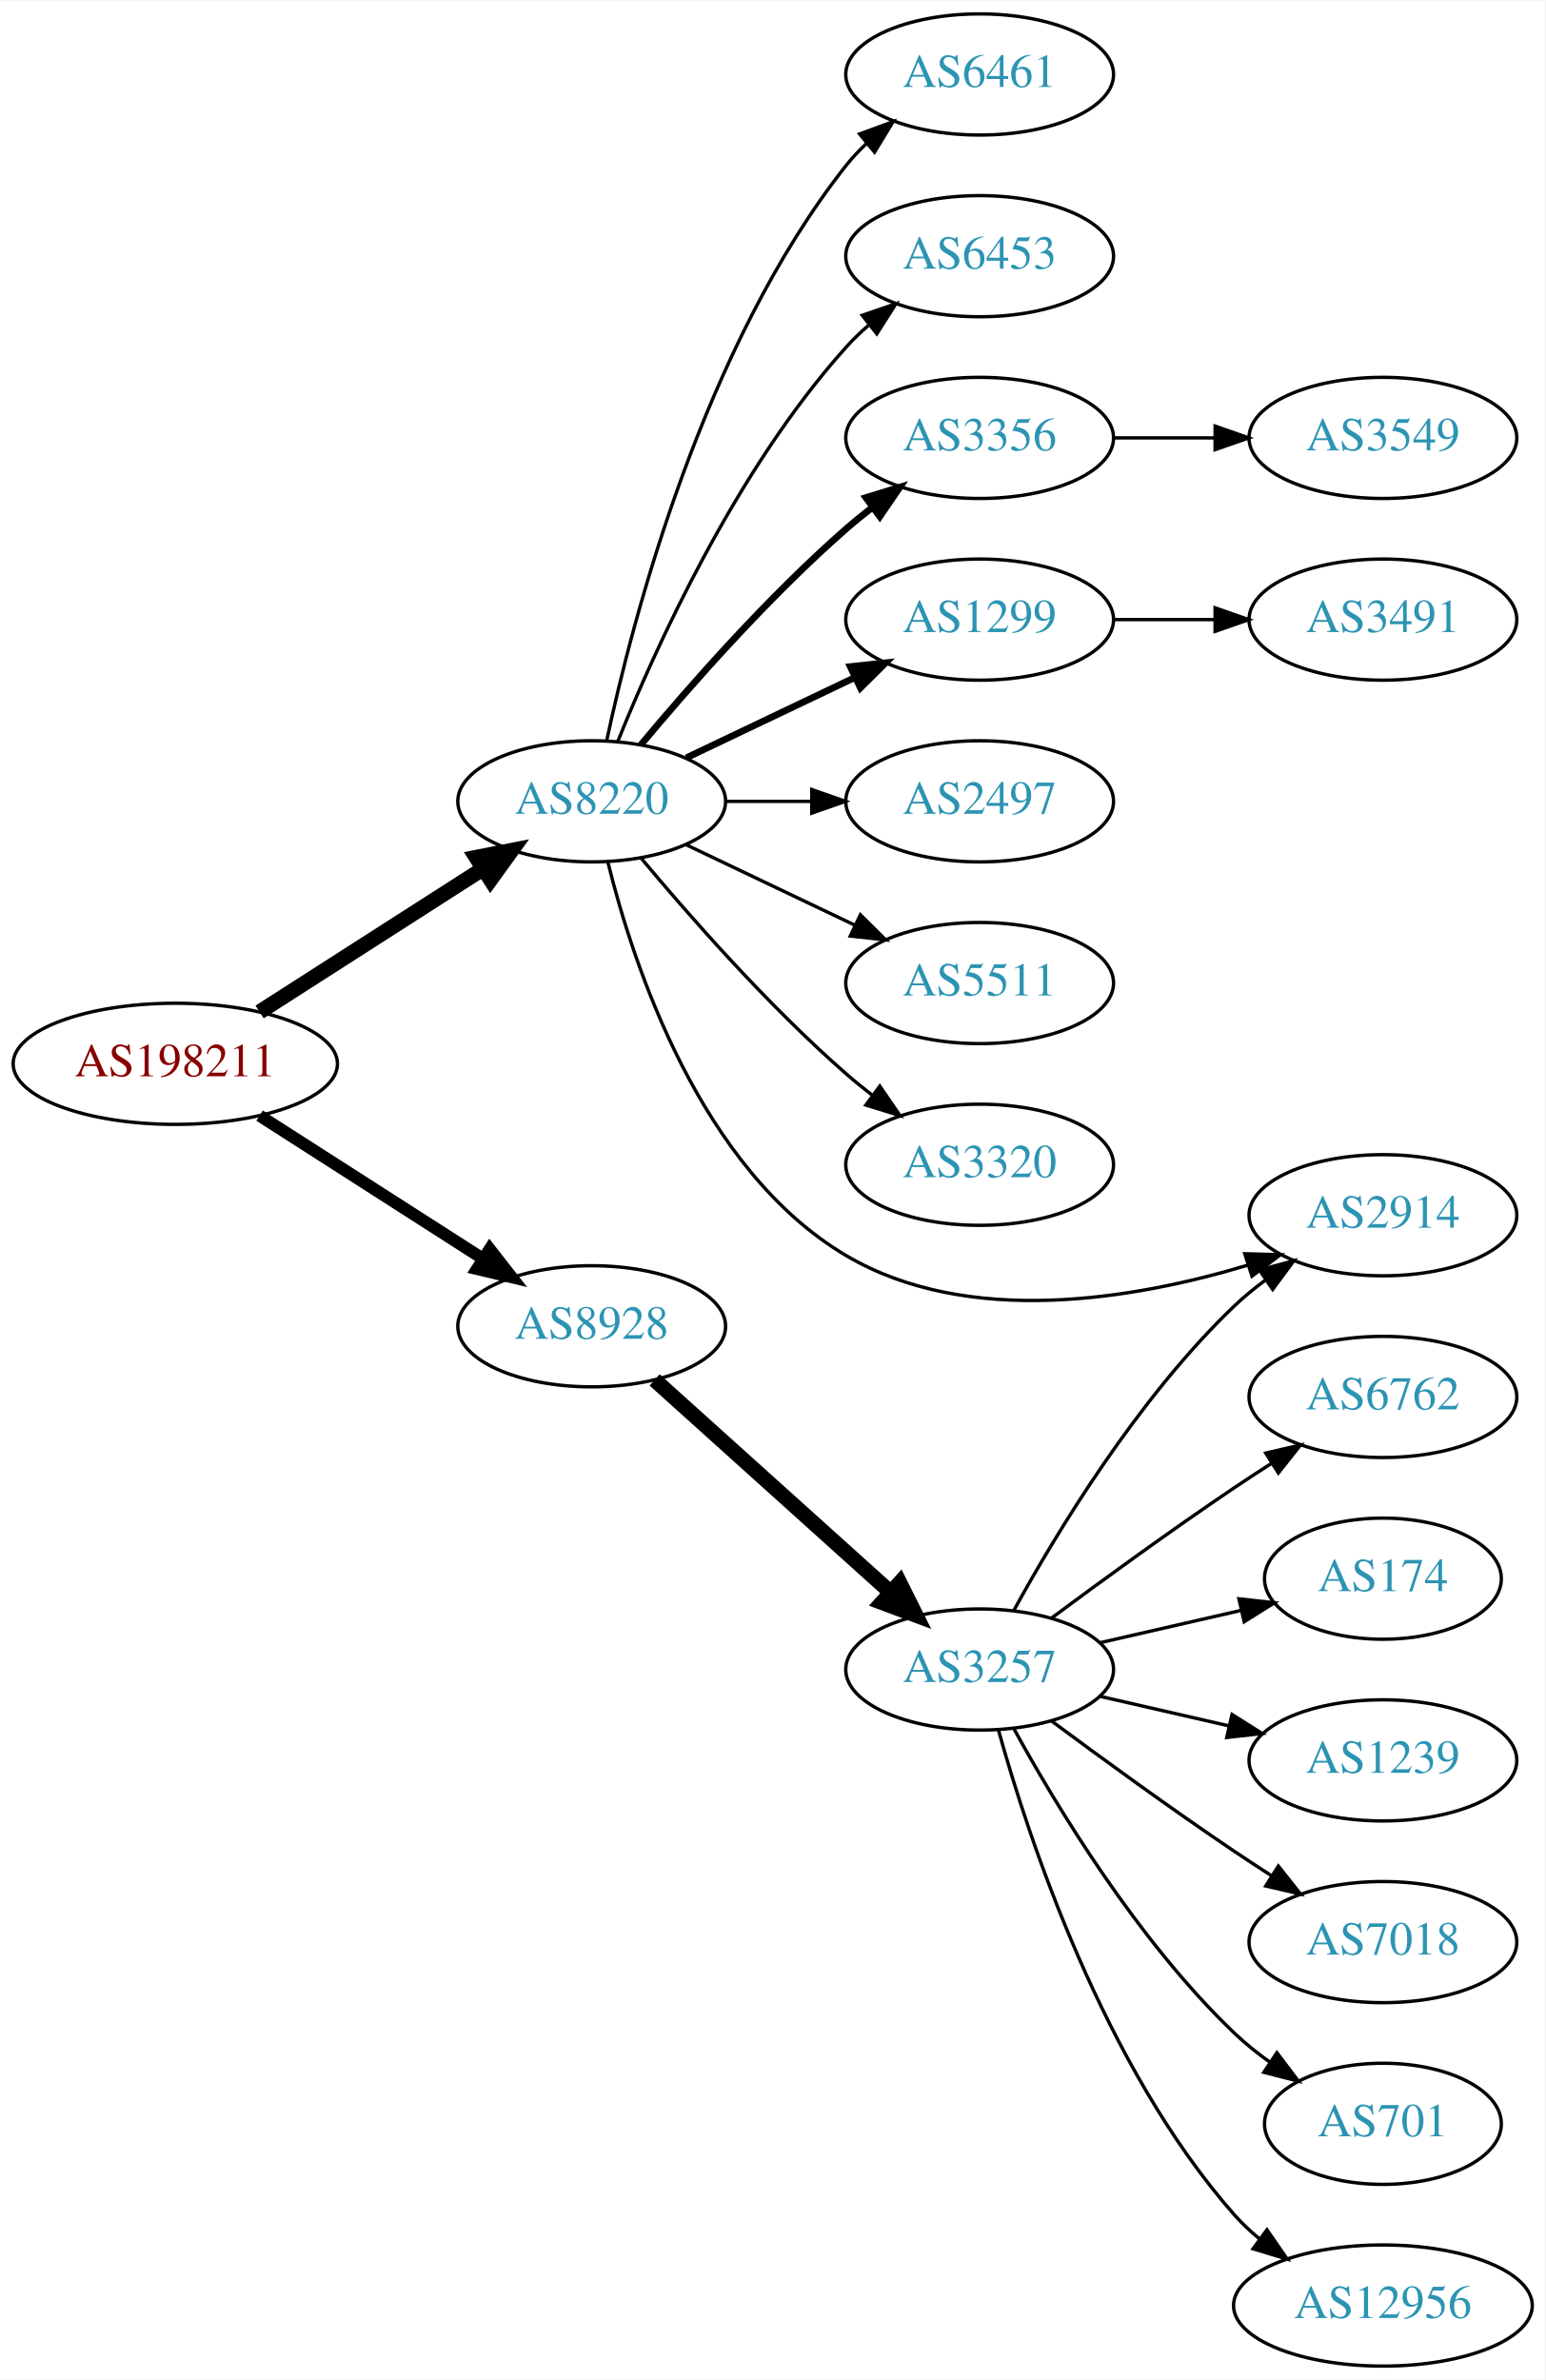
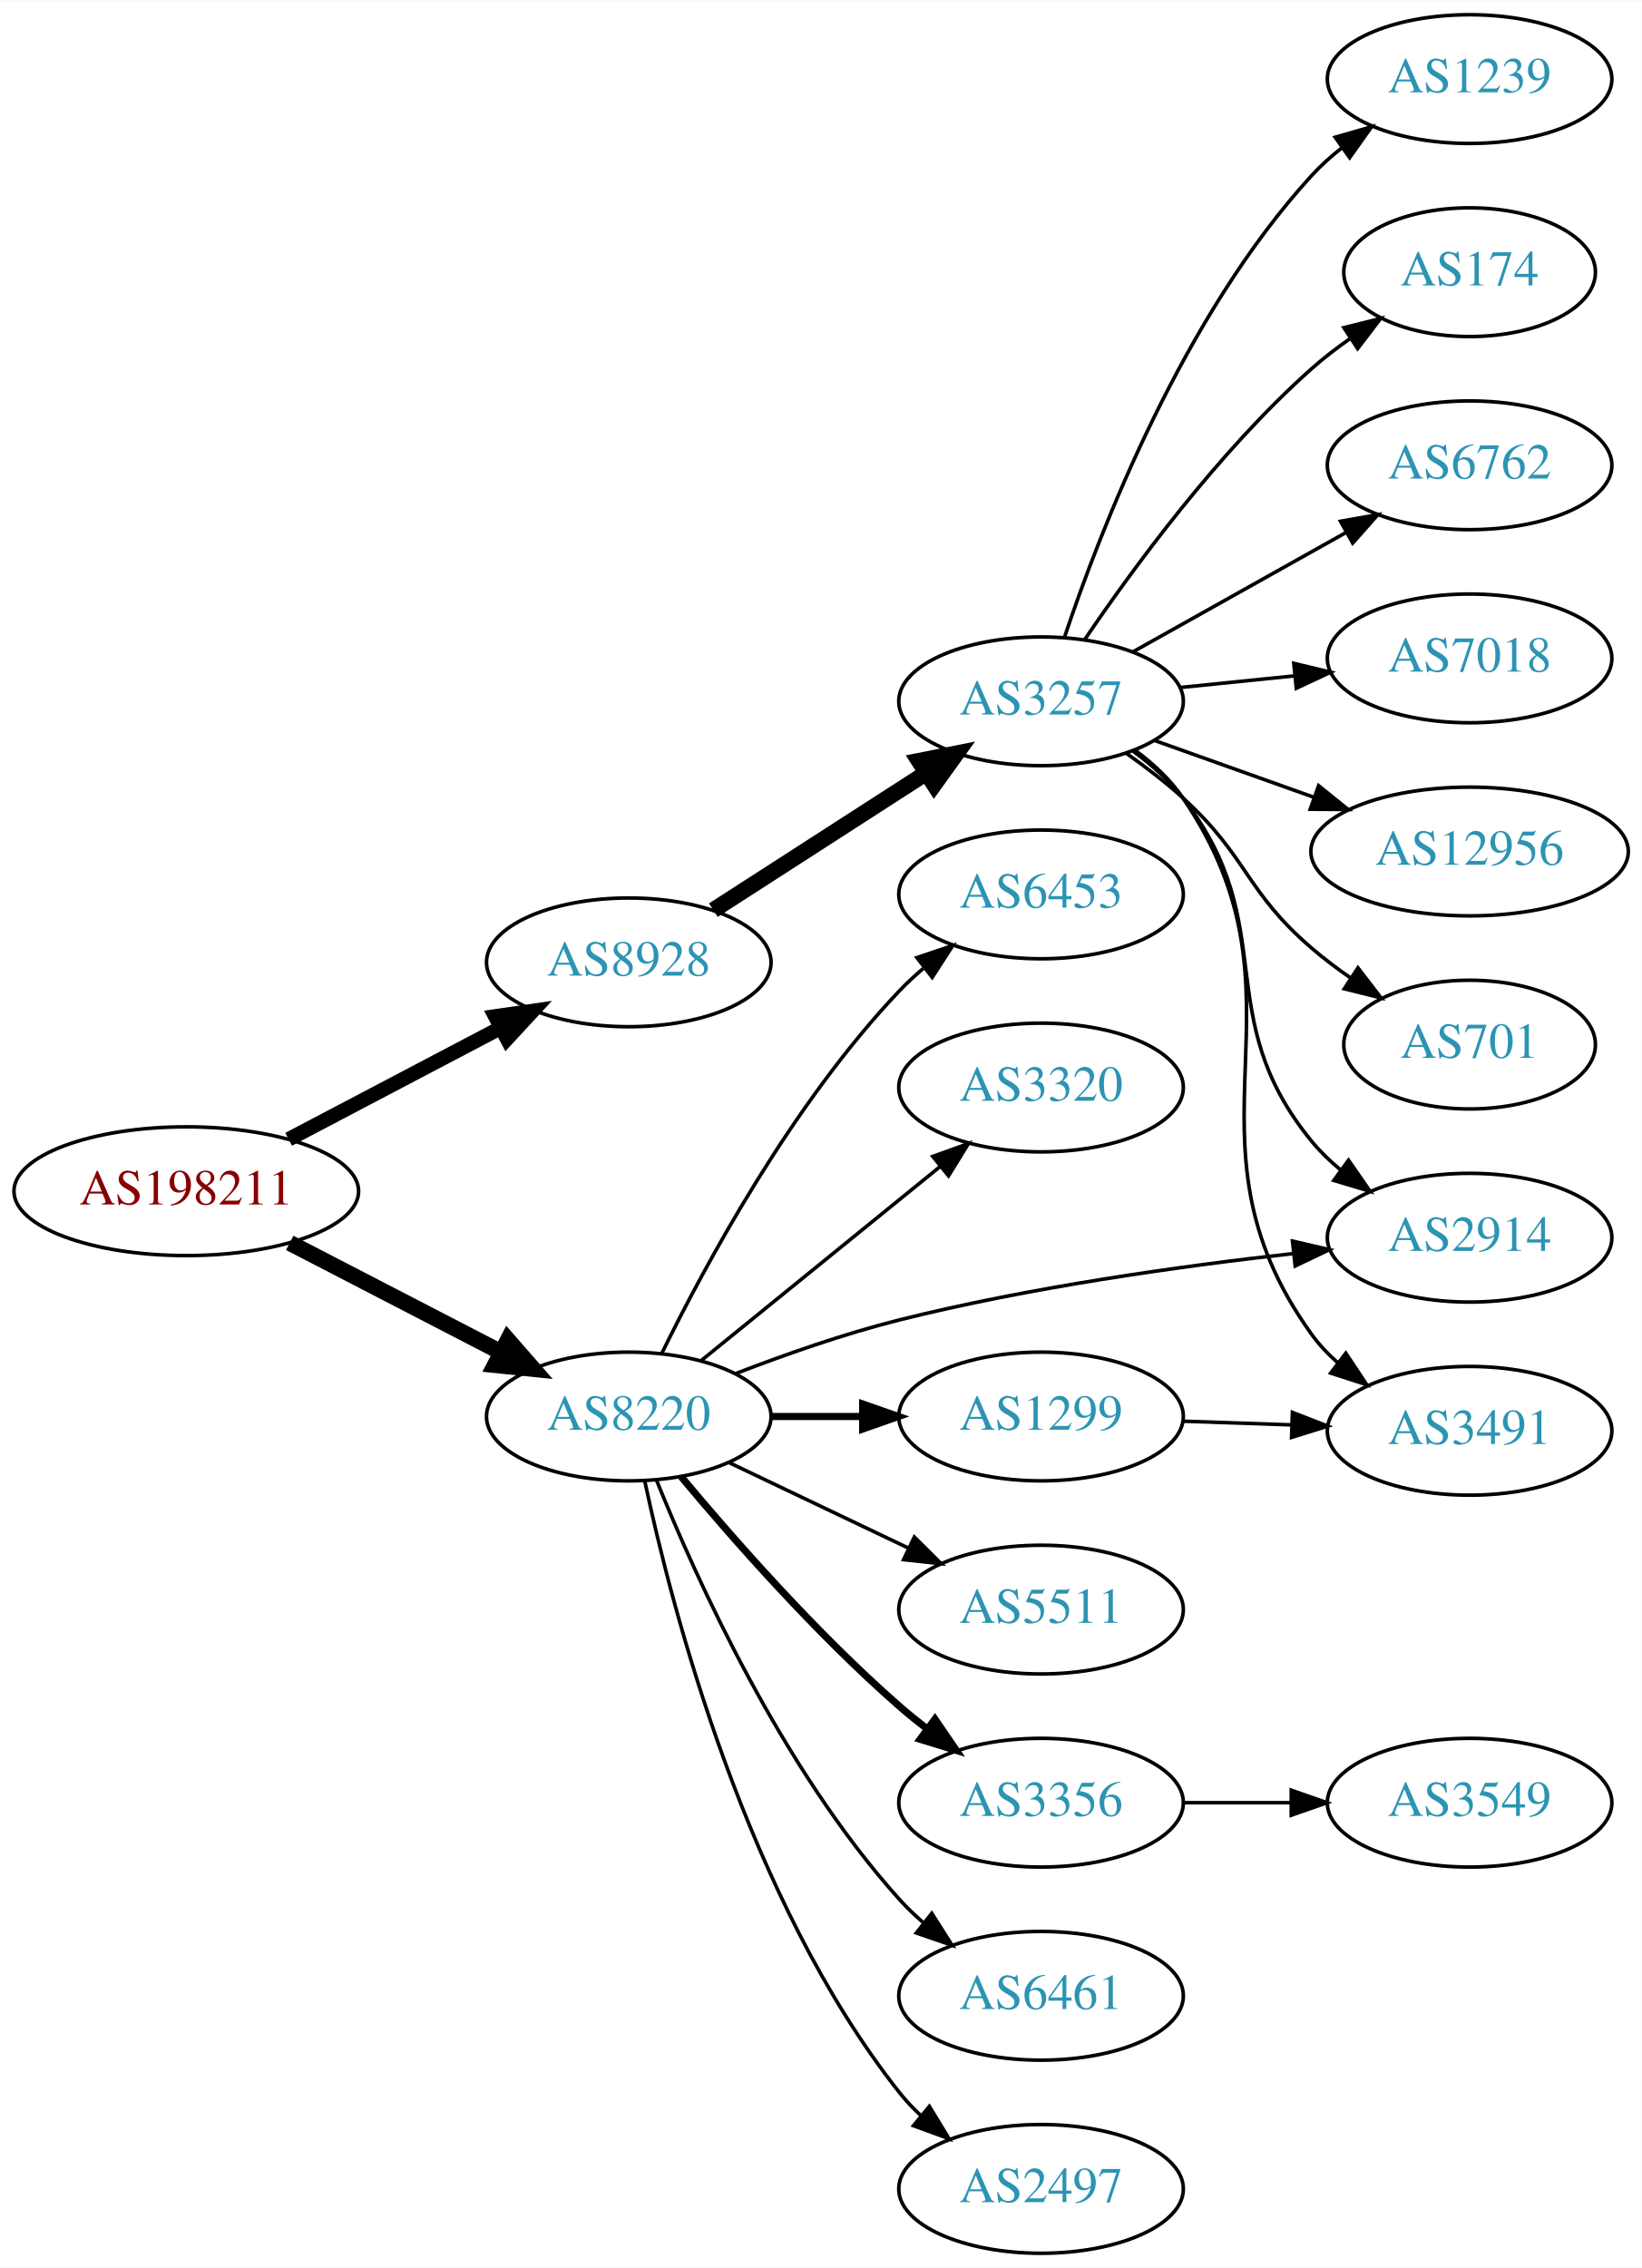
- <svg xmlns="http://www.w3.org/2000/svg" xmlns:xlink="http://www.w3.org/1999/xlink" width="459pt" height="707pt" viewBox="0.00 0.00 459.17 707.00">
-   <g id="graph0" class="graph" transform="scale(1 1) rotate(0) translate(4 703)">
-     <polygon fill="white" stroke="none" points="-4,4 -4,-703 455.17,-703 455.17,4 -4,4" />
+ <svg xmlns="http://www.w3.org/2000/svg" xmlns:xlink="http://www.w3.org/1999/xlink" width="459pt" height="634pt" viewBox="0.00 0.00 459.17 634.00">
+   <g id="graph0" class="graph" transform="scale(1 1) rotate(0) translate(4 630)">
+     <polygon fill="white" stroke="none" points="-4,4 -4,-630 455.17,-630 455.17,4 -4,4" />
    <g id="node1" class="node">
      <g id="a_node1">
        <a xlink:href="/asn/198211" xlink:title="AS198211 ~ Fritz Egger GmbH &amp; Co. OG [AT]">
-           <ellipse fill="#ffffff" stroke="black" cx="48.096" cy="-387" rx="48.192" ry="18" />
-           <text text-anchor="middle" x="48.096" y="-383.3" font-family="Times,serif" font-size="14.00" fill="#880000">AS198211</text>
+           <ellipse fill="#ffffff" stroke="black" cx="48.096" cy="-297" rx="48.192" ry="18" />
+           <text text-anchor="middle" x="48.096" y="-293.3" font-family="Times,serif" font-size="14.00" fill="#880000">AS198211</text>
        </a>
      </g>
    </g>
    <g id="node2" class="node">
      <g id="a_node2">
        <a xlink:href="/asn/8220" xlink:title="AS8220 ~ COLT [GB]">
-           <ellipse fill="#ffffff" stroke="black" cx="171.838" cy="-465" rx="39.794" ry="18" />
-           <text text-anchor="middle" x="171.838" y="-461.3" font-family="Times,serif" font-size="14.00" fill="#2c94b3">AS8220</text>
+           <ellipse fill="#ffffff" stroke="black" cx="171.838" cy="-234" rx="39.794" ry="18" />
+           <text text-anchor="middle" x="171.838" y="-230.3" font-family="Times,serif" font-size="14.00" fill="#2c94b3">AS8220</text>
        </a>
      </g>
    </g>
    <g id="edge1" class="edge">
-       <path fill="none" stroke="black" stroke-width="4.5" d="M73.148,-402.41C92.187,-414.609 118.924,-431.739 139.614,-444.995" />
-       <polygon fill="black" stroke="black" stroke-width="4.5" points="137.527,-448.334 148.071,-450.413 141.775,-441.703 137.527,-448.334" />
+       <path fill="none" stroke="black" stroke-width="4.5" d="M77.026,-282.547C94.562,-273.472 117.317,-261.697 136.024,-252.016" />
+       <polygon fill="black" stroke="black" stroke-width="4.5" points="138.043,-255.404 145.115,-247.311 134.424,-248.41 138.043,-255.404" />
    </g>
    <g id="node3" class="node">
      <g id="a_node3">
        <a xlink:href="/asn/8928" xlink:title="AS8928 ~ INTEROUTE [GB]">
-           <ellipse fill="#ffffff" stroke="black" cx="171.838" cy="-309" rx="39.794" ry="18" />
-           <text text-anchor="middle" x="171.838" y="-305.3" font-family="Times,serif" font-size="14.00" fill="#2c94b3">AS8928</text>
+           <ellipse fill="#ffffff" stroke="black" cx="171.838" cy="-361" rx="39.794" ry="18" />
+           <text text-anchor="middle" x="171.838" y="-357.3" font-family="Times,serif" font-size="14.00" fill="#2c94b3">AS8928</text>
        </a>
      </g>
    </g>
    <g id="edge2" class="edge">
-       <path fill="none" stroke="black" stroke-width="3.6" d="M73.148,-371.59C92.187,-359.391 118.924,-342.261 139.614,-329.005" />
-       <polygon fill="black" stroke="black" stroke-width="3.6" points="141.539,-331.929 148.071,-323.587 137.763,-326.035 141.539,-331.929" />
+       <path fill="none" stroke="black" stroke-width="4.05" d="M76.721,-311.523C94.325,-320.777 117.281,-332.845 136.114,-342.746" />
+       <polygon fill="black" stroke="black" stroke-width="4.05" points="134.487,-345.894 144.987,-347.41 137.785,-339.62 134.487,-345.894" />
    </g>
    <g id="node4" class="node">
      <g id="a_node4">
-         <a xlink:href="/asn/6453" xlink:title="AS6453 ~ TATA COMMUNICATIONS (AMERICA) INC [US]">
-           <ellipse fill="#ffffff" stroke="black" cx="287.131" cy="-627" rx="39.794" ry="18" />
-           <text text-anchor="middle" x="287.131" y="-623.3" font-family="Times,serif" font-size="14.00" fill="#2c94b3">AS6453</text>
+         <a xlink:href="/asn/2914" xlink:title="AS2914 ~ NTT America, Inc. [US]">
+           <ellipse fill="#ffffff" stroke="black" cx="406.973" cy="-284" rx="39.794" ry="18" />
+           <text text-anchor="middle" x="406.973" y="-280.3" font-family="Times,serif" font-size="14.00" fill="#2c94b3">AS2914</text>
        </a>
      </g>
    </g>
    <g id="edge3" class="edge">
-       <path fill="none" stroke="black" d="M179.586,-482.787C190.637,-510.243 214.69,-563.578 247.484,-600 249.487,-602.224 251.706,-604.363 254.038,-606.397" />
-       <polygon fill="black" stroke="black" points="252.236,-609.433 262.257,-612.873 256.569,-603.935 252.236,-609.433" />
+       <path fill="none" stroke="black" d="M201.837,-246.043C215.487,-251.307 232.112,-257.147 247.484,-261 283.83,-270.11 325.83,-276.002 357.46,-279.54" />
+       <polygon fill="black" stroke="black" points="357.448,-283.059 367.765,-280.651 358.198,-276.099 357.448,-283.059" />
    </g>
    <g id="node5" class="node">
      <g id="a_node5">
-         <a xlink:href="/asn/2914" xlink:title="AS2914 ~ NTT America, Inc. [US]">
-           <ellipse fill="#ffffff" stroke="black" cx="406.973" cy="-342" rx="39.794" ry="18" />
-           <text text-anchor="middle" x="406.973" y="-338.3" font-family="Times,serif" font-size="14.00" fill="#2c94b3">AS2914</text>
+         <a xlink:href="/asn/1299" xlink:title="AS1299 ~ Telia Carrier [EU]">
+           <ellipse fill="#ffffff" stroke="black" cx="287.131" cy="-234" rx="39.794" ry="18" />
+           <text text-anchor="middle" x="287.131" y="-230.3" font-family="Times,serif" font-size="14.00" fill="#2c94b3">AS1299</text>
        </a>
      </g>
    </g>
    <g id="edge4" class="edge">
-       <path fill="none" stroke="black" d="M176.66,-446.899C184.187,-416.394 204.115,-355.577 247.484,-330 283.72,-308.63 333.004,-316.968 366.945,-327.209" />
-       <polygon fill="black" stroke="black" points="365.929,-330.559 376.52,-330.271 368.061,-323.892 365.929,-330.559" />
+       <path fill="none" stroke="black" stroke-width="2" d="M211.51,-234C219.713,-234 228.477,-234 237.009,-234" />
+       <polygon fill="black" stroke="black" stroke-width="2" points="237.248,-237.5 247.248,-234 237.248,-230.5 237.248,-237.5" />
    </g>
    <g id="node6" class="node">
      <g id="a_node6">
        <a xlink:href="/asn/3356" xlink:title="AS3356 ~ Level 3 Parent, LLC [US]">
-           <ellipse fill="#ffffff" stroke="black" cx="287.131" cy="-573" rx="39.794" ry="18" />
-           <text text-anchor="middle" x="287.131" y="-569.3" font-family="Times,serif" font-size="14.00" fill="#2c94b3">AS3356</text>
+           <ellipse fill="#ffffff" stroke="black" cx="287.131" cy="-126" rx="39.794" ry="18" />
+           <text text-anchor="middle" x="287.131" y="-122.3" font-family="Times,serif" font-size="14.00" fill="#2c94b3">AS3356</text>
        </a>
      </g>
    </g>
    <g id="edge5" class="edge">
-       <path fill="none" stroke="black" stroke-width="2" d="M186.468,-481.817C200.751,-498.929 224.297,-525.745 247.484,-546 249.95,-548.154 252.589,-550.294 255.286,-552.372" />
-       <polygon fill="black" stroke="black" stroke-width="2" points="253.311,-555.264 263.44,-558.37 257.459,-549.625 253.311,-555.264" />
+       <path fill="none" stroke="black" stroke-width="2" d="M186.468,-217.183C200.751,-200.071 224.297,-173.255 247.484,-153 249.95,-150.846 252.589,-148.706 255.286,-146.628" />
+       <polygon fill="black" stroke="black" stroke-width="2" points="257.459,-149.375 263.44,-140.63 253.311,-143.736 257.459,-149.375" />
    </g>
    <g id="node7" class="node">
      <g id="a_node7">
-         <a xlink:href="/asn/2497" xlink:title="AS2497 ~ Internet Initiative Japan Inc. [JP]">
-           <ellipse fill="#ffffff" stroke="black" cx="287.131" cy="-465" rx="39.794" ry="18" />
-           <text text-anchor="middle" x="287.131" y="-461.3" font-family="Times,serif" font-size="14.00" fill="#2c94b3">AS2497</text>
+         <a xlink:href="/asn/6461" xlink:title="AS6461 ~ Zayo Bandwidth [US]">
+           <ellipse fill="#ffffff" stroke="black" cx="287.131" cy="-72" rx="39.794" ry="18" />
+           <text text-anchor="middle" x="287.131" y="-68.3" font-family="Times,serif" font-size="14.00" fill="#2c94b3">AS6461</text>
        </a>
      </g>
    </g>
    <g id="edge6" class="edge">
-       <path fill="none" stroke="black" d="M211.51,-465C219.713,-465 228.477,-465 237.009,-465" />
-       <polygon fill="black" stroke="black" points="237.248,-468.5 247.248,-465 237.248,-461.5 237.248,-468.5" />
+       <path fill="none" stroke="black" d="M179.586,-216.213C190.637,-188.757 214.69,-135.422 247.484,-99 249.487,-96.776 251.706,-94.637 254.038,-92.603" />
+       <polygon fill="black" stroke="black" points="256.569,-95.065 262.257,-86.127 252.236,-89.567 256.569,-95.065" />
    </g>
    <g id="node8" class="node">
      <g id="a_node8">
-         <a xlink:href="/asn/5511" xlink:title="AS5511 ~ Orange S.A. [FR]">
-           <ellipse fill="#ffffff" stroke="black" cx="287.131" cy="-411" rx="39.794" ry="18" />
-           <text text-anchor="middle" x="287.131" y="-407.3" font-family="Times,serif" font-size="14.00" fill="#2c94b3">AS5511</text>
+         <a xlink:href="/asn/2497" xlink:title="AS2497 ~ Internet Initiative Japan Inc. [JP]">
+           <ellipse fill="#ffffff" stroke="black" cx="287.131" cy="-18" rx="39.794" ry="18" />
+           <text text-anchor="middle" x="287.131" y="-14.3" font-family="Times,serif" font-size="14.00" fill="#2c94b3">AS2497</text>
        </a>
      </g>
    </g>
    <g id="edge7" class="edge">
-       <path fill="none" stroke="black" d="M199.974,-452.066C214.968,-444.919 233.789,-435.948 250.013,-428.215" />
-       <polygon fill="black" stroke="black" points="251.695,-431.291 259.216,-423.829 248.683,-424.972 251.695,-431.291" />
+       <path fill="none" stroke="black" d="M176.328,-215.84C183.959,-179.97 204.951,-98.845 247.484,-45 249.292,-42.712 251.345,-40.538 253.539,-38.49" />
+       <polygon fill="black" stroke="black" points="255.893,-41.086 261.399,-32.034 251.45,-35.677 255.893,-41.086" />
    </g>
    <g id="node9" class="node">
      <g id="a_node9">
-         <a xlink:href="/asn/3320" xlink:title="AS3320 ~ DTAG [DE]">
-           <ellipse fill="#ffffff" stroke="black" cx="287.131" cy="-357" rx="39.794" ry="18" />
-           <text text-anchor="middle" x="287.131" y="-353.3" font-family="Times,serif" font-size="14.00" fill="#2c94b3">AS3320</text>
+         <a xlink:href="/asn/6453" xlink:title="AS6453 ~ TATA COMMUNICATIONS (AMERICA) INC [US]">
+           <ellipse fill="#ffffff" stroke="black" cx="287.131" cy="-380" rx="39.794" ry="18" />
+           <text text-anchor="middle" x="287.131" y="-376.3" font-family="Times,serif" font-size="14.00" fill="#2c94b3">AS6453</text>
        </a>
      </g>
    </g>
    <g id="edge8" class="edge">
-       <path fill="none" stroke="black" d="M186.468,-448.183C200.751,-431.071 224.297,-404.255 247.484,-384 249.95,-381.846 252.589,-379.706 255.286,-377.628" />
-       <polygon fill="black" stroke="black" points="257.459,-380.375 263.44,-371.63 253.311,-374.736 257.459,-380.375" />
+       <path fill="none" stroke="black" d="M181.07,-251.652C193.16,-276.305 217.559,-321.553 247.484,-353 249.547,-355.168 251.809,-357.267 254.171,-359.273" />
+       <polygon fill="black" stroke="black" points="252.4,-362.329 262.444,-365.7 256.694,-356.801 252.4,-362.329" />
    </g>
    <g id="node10" class="node">
      <g id="a_node10">
-         <a xlink:href="/asn/1299" xlink:title="AS1299 ~ Telia Carrier [EU]">
-           <ellipse fill="#ffffff" stroke="black" cx="287.131" cy="-519" rx="39.794" ry="18" />
-           <text text-anchor="middle" x="287.131" y="-515.3" font-family="Times,serif" font-size="14.00" fill="#2c94b3">AS1299</text>
+         <a xlink:href="/asn/3320" xlink:title="AS3320 ~ DTAG [DE]">
+           <ellipse fill="#ffffff" stroke="black" cx="287.131" cy="-326" rx="39.794" ry="18" />
+           <text text-anchor="middle" x="287.131" y="-322.3" font-family="Times,serif" font-size="14.00" fill="#2c94b3">AS3320</text>
        </a>
      </g>
    </g>
    <g id="edge9" class="edge">
-       <path fill="none" stroke="black" stroke-width="2" d="M199.974,-477.934C214.968,-485.081 233.789,-494.052 250.013,-501.785" />
-       <polygon fill="black" stroke="black" stroke-width="2" points="248.683,-505.028 259.216,-506.171 251.695,-498.709 248.683,-505.028" />
+       <path fill="none" stroke="black" d="M192.057,-249.607C210.448,-264.542 238.368,-287.214 259.018,-303.983" />
+       <polygon fill="black" stroke="black" points="256.849,-306.73 266.818,-310.317 261.262,-301.296 256.849,-306.73" />
    </g>
    <g id="node11" class="node">
      <g id="a_node11">
-         <a xlink:href="/asn/6461" xlink:title="AS6461 ~ Zayo Bandwidth [US]">
-           <ellipse fill="#ffffff" stroke="black" cx="287.131" cy="-681" rx="39.794" ry="18" />
-           <text text-anchor="middle" x="287.131" y="-677.3" font-family="Times,serif" font-size="14.00" fill="#2c94b3">AS6461</text>
+         <a xlink:href="/asn/5511" xlink:title="AS5511 ~ Orange S.A. [FR]">
+           <ellipse fill="#ffffff" stroke="black" cx="287.131" cy="-180" rx="39.794" ry="18" />
+           <text text-anchor="middle" x="287.131" y="-176.3" font-family="Times,serif" font-size="14.00" fill="#2c94b3">AS5511</text>
        </a>
      </g>
    </g>
    <g id="edge10" class="edge">
-       <path fill="none" stroke="black" d="M176.328,-483.16C183.959,-519.03 204.951,-600.155 247.484,-654 249.292,-656.288 251.345,-658.462 253.539,-660.51" />
-       <polygon fill="black" stroke="black" points="251.45,-663.323 261.399,-666.966 255.893,-657.914 251.45,-663.323" />
+       <path fill="none" stroke="black" d="M199.974,-221.066C214.968,-213.919 233.789,-204.948 250.013,-197.215" />
+       <polygon fill="black" stroke="black" points="251.695,-200.291 259.216,-192.829 248.683,-193.972 251.695,-200.291" />
    </g>
    <g id="node14" class="node">
      <g id="a_node14">
        <a xlink:href="/asn/3257" xlink:title="AS3257 ~ GTT [DE]">
-           <ellipse fill="#ffffff" stroke="black" cx="287.131" cy="-207" rx="39.794" ry="18" />
-           <text text-anchor="middle" x="287.131" y="-203.3" font-family="Times,serif" font-size="14.00" fill="#2c94b3">AS3257</text>
+           <ellipse fill="#ffffff" stroke="black" cx="287.131" cy="-434" rx="39.794" ry="18" />
+           <text text-anchor="middle" x="287.131" y="-430.3" font-family="Times,serif" font-size="14.00" fill="#2c94b3">AS3257</text>
        </a>
      </g>
    </g>
    <g id="edge13" class="edge">
-       <path fill="none" stroke="black" stroke-width="4.5" d="M190.54,-293.062C209.385,-276.096 239.376,-249.095 260.737,-229.863" />
-       <polygon fill="black" stroke="black" stroke-width="4.5" points="263.382,-232.779 268.179,-223.162 258.113,-226.927 263.382,-232.779" />
+       <path fill="none" stroke="black" stroke-width="4.5" d="M195.492,-375.597C212.55,-386.589 236.134,-401.785 254.969,-413.921" />
+       <polygon fill="black" stroke="black" stroke-width="4.5" points="252.977,-417.322 263.516,-419.428 257.243,-410.702 252.977,-417.322" />
+     </g>
+     <g id="node12" class="node">
+       <g id="a_node12">
+         <a xlink:href="/asn/3491" xlink:title="AS3491 ~ PCCW Global, Inc. [US]">
+           <ellipse fill="#ffffff" stroke="black" cx="406.973" cy="-230" rx="39.794" ry="18" />
+           <text text-anchor="middle" x="406.973" y="-226.3" font-family="Times,serif" font-size="14.00" fill="#2c94b3">AS3491</text>
+         </a>
+       </g>
+     </g>
+     <g id="edge11" class="edge">
+       <path fill="none" stroke="black" d="M326.717,-232.69C336.484,-232.359 347.1,-231.998 357.294,-231.652" />
+       <polygon fill="black" stroke="black" points="357.425,-235.15 367.301,-231.313 357.188,-228.154 357.425,-235.15" />
    </g>
    <g id="node13" class="node">
      <g id="a_node13">
        <a xlink:href="/asn/3549" xlink:title="AS3549 ~ Level 3 Parent, LLC [US]">
-           <ellipse fill="#ffffff" stroke="black" cx="406.973" cy="-573" rx="39.794" ry="18" />
-           <text text-anchor="middle" x="406.973" y="-569.3" font-family="Times,serif" font-size="14.00" fill="#2c94b3">AS3549</text>
+           <ellipse fill="#ffffff" stroke="black" cx="406.973" cy="-126" rx="39.794" ry="18" />
+           <text text-anchor="middle" x="406.973" y="-122.3" font-family="Times,serif" font-size="14.00" fill="#2c94b3">AS3549</text>
        </a>
      </g>
    </g>
    <g id="edge12" class="edge">
-       <path fill="none" stroke="black" d="M327.044,-573C336.597,-573 346.947,-573 356.909,-573" />
-       <polygon fill="black" stroke="black" points="357.102,-576.5 367.102,-573 357.102,-569.5 357.102,-576.5" />
-     </g>
-     <g id="node12" class="node">
-       <g id="a_node12">
-         <a xlink:href="/asn/3491" xlink:title="AS3491 ~ PCCW Global, Inc. [US]">
-           <ellipse fill="#ffffff" stroke="black" cx="406.973" cy="-519" rx="39.794" ry="18" />
-           <text text-anchor="middle" x="406.973" y="-515.3" font-family="Times,serif" font-size="14.00" fill="#2c94b3">AS3491</text>
-         </a>
-       </g>
-     </g>
-     <g id="edge11" class="edge">
-       <path fill="none" stroke="black" d="M327.044,-519C336.597,-519 346.947,-519 356.909,-519" />
-       <polygon fill="black" stroke="black" points="357.102,-522.5 367.102,-519 357.102,-515.5 357.102,-522.5" />
-     </g>
-     <g id="edge19" class="edge">
-       <path fill="none" stroke="black" d="M297.372,-224.713C309.918,-247.561 334.095,-287.611 362.777,-315 365.646,-317.739 368.834,-320.347 372.144,-322.785" />
-       <polygon fill="black" stroke="black" points="370.267,-325.742 380.503,-328.477 374.207,-319.956 370.267,-325.742" />
+       <path fill="none" stroke="black" d="M327.044,-126C336.597,-126 346.947,-126 356.909,-126" />
+       <polygon fill="black" stroke="black" points="357.102,-129.5 367.102,-126 357.102,-122.5 357.102,-129.5" />
+     </g>
+     <g id="edge14" class="edge">
+       <path fill="none" stroke="black" d="M312.926,-420.015C318.009,-416.291 322.964,-411.915 326.777,-407 354.711,-370.998 333.931,-346.275 362.777,-311 365.157,-308.09 367.937,-305.403 370.918,-302.943" />
+       <polygon fill="black" stroke="black" points="373.109,-305.678 379.147,-296.972 368.998,-300.013 373.109,-305.678" />
+     </g>
+     <g id="edge17" class="edge">
+       <path fill="none" stroke="black" d="M313.385,-420.349C318.445,-416.608 323.274,-412.14 326.777,-407 365.391,-350.348 322.727,-312.646 362.777,-257 364.855,-254.113 367.346,-251.467 370.07,-249.057" />
+       <polygon fill="black" stroke="black" points="372.354,-251.718 378.209,-242.887 368.125,-246.139 372.354,-251.718" />
    </g>
    <g id="node15" class="node">
      <g id="a_node15">
        <a xlink:href="/asn/7018" xlink:title="AS7018 ~ AT&amp;T Services, Inc. [US]">
-           <ellipse fill="#ffffff" stroke="black" cx="406.973" cy="-126" rx="39.794" ry="18" />
-           <text text-anchor="middle" x="406.973" y="-122.3" font-family="Times,serif" font-size="14.00" fill="#2c94b3">AS7018</text>
-         </a>
-       </g>
-     </g>
-     <g id="edge14" class="edge">
-       <path fill="none" stroke="black" d="M308.461,-191.723C323.324,-180.696 344.068,-165.593 362.777,-153 366.326,-150.611 370.077,-148.161 373.825,-145.758" />
-       <polygon fill="black" stroke="black" points="375.893,-148.591 382.474,-140.288 372.151,-142.675 375.893,-148.591" />
+           <ellipse fill="#ffffff" stroke="black" cx="406.973" cy="-446" rx="39.794" ry="18" />
+           <text text-anchor="middle" x="406.973" y="-442.3" font-family="Times,serif" font-size="14.00" fill="#2c94b3">AS7018</text>
+         </a>
+       </g>
+     </g>
+     <g id="edge15" class="edge">
+       <path fill="none" stroke="black" d="M326.066,-437.863C336.263,-438.901 347.426,-440.038 358.088,-441.124" />
+       <polygon fill="black" stroke="black" points="357.807,-444.613 368.11,-442.144 358.516,-437.649 357.807,-444.613" />
    </g>
    <g id="node16" class="node">
      <g id="a_node16">
-         <a xlink:href="/asn/701" xlink:title="AS701 ~ UUNET [US]">
-           <ellipse fill="#ffffff" stroke="black" cx="406.973" cy="-72" rx="35.194" ry="18" />
-           <text text-anchor="middle" x="406.973" y="-68.3" font-family="Times,serif" font-size="14.00" fill="#2c94b3">AS701</text>
-         </a>
-       </g>
-     </g>
-     <g id="edge15" class="edge">
-       <path fill="none" stroke="black" d="M297.372,-189.287C309.918,-166.439 334.095,-126.389 362.777,-99 366.031,-95.893 369.698,-92.954 373.485,-90.24" />
-       <polygon fill="black" stroke="black" points="375.462,-93.128 381.853,-84.678 371.587,-87.299 375.462,-93.128" />
+         <a xlink:href="/asn/12956" xlink:title="AS12956 ~ TELXIUS [ES]">
+           <ellipse fill="#ffffff" stroke="black" cx="406.973" cy="-392" rx="44.393" ry="18" />
+           <text text-anchor="middle" x="406.973" y="-388.3" font-family="Times,serif" font-size="14.00" fill="#2c94b3">AS12956</text>
+         </a>
+       </g>
+     </g>
+     <g id="edge16" class="edge">
+       <path fill="none" stroke="black" d="M318.785,-423.075C332.435,-418.21 348.737,-412.399 363.532,-407.127" />
+       <polygon fill="black" stroke="black" points="364.749,-410.408 372.994,-403.754 362.399,-403.815 364.749,-410.408" />
    </g>
    <g id="node17" class="node">
      <g id="a_node17">
-         <a xlink:href="/asn/12956" xlink:title="AS12956 ~ TELXIUS [ES]">
-           <ellipse fill="#ffffff" stroke="black" cx="406.973" cy="-18" rx="44.393" ry="18" />
-           <text text-anchor="middle" x="406.973" y="-14.3" font-family="Times,serif" font-size="14.00" fill="#2c94b3">AS12956</text>
-         </a>
-       </g>
-     </g>
-     <g id="edge16" class="edge">
-       <path fill="none" stroke="black" d="M292.704,-189.054C301.61,-157.005 323.894,-89.158 362.777,-45 365.068,-42.399 367.669,-39.962 370.432,-37.699" />
-       <polygon fill="black" stroke="black" points="372.511,-40.514 378.526,-31.792 368.385,-34.86 372.511,-40.514" />
+         <a xlink:href="/asn/701" xlink:title="AS701 ~ UUNET [US]">
+           <ellipse fill="#ffffff" stroke="black" cx="406.973" cy="-338" rx="35.194" ry="18" />
+           <text text-anchor="middle" x="406.973" y="-334.3" font-family="Times,serif" font-size="14.00" fill="#2c94b3">AS701</text>
+         </a>
+       </g>
+     </g>
+     <g id="edge18" class="edge">
+       <path fill="none" stroke="black" d="M310.933,-419.495C316.33,-415.681 321.924,-411.396 326.777,-407 344.999,-390.495 344.139,-381.033 362.777,-365 366.188,-362.066 369.949,-359.232 373.787,-356.573" />
+       <polygon fill="black" stroke="black" points="375.753,-359.47 382.204,-351.065 371.92,-353.613 375.753,-359.47" />
    </g>
    <g id="node18" class="node">
      <g id="a_node18">
-         <a xlink:href="/asn/6762" xlink:title="AS6762 ~ TELECOM ITALIA SPARKLE S.p.A. [IT]">
-           <ellipse fill="#ffffff" stroke="black" cx="406.973" cy="-288" rx="39.794" ry="18" />
-           <text text-anchor="middle" x="406.973" y="-284.3" font-family="Times,serif" font-size="14.00" fill="#2c94b3">AS6762</text>
-         </a>
-       </g>
-     </g>
-     <g id="edge17" class="edge">
-       <path fill="none" stroke="black" d="M308.461,-222.277C323.324,-233.304 344.068,-248.407 362.777,-261 366.326,-263.389 370.077,-265.839 373.825,-268.242" />
-       <polygon fill="black" stroke="black" points="372.151,-271.325 382.474,-273.712 375.893,-265.409 372.151,-271.325" />
+         <a xlink:href="/asn/1239" xlink:title="AS1239 ~ Sprint [US]">
+           <ellipse fill="#ffffff" stroke="black" cx="406.973" cy="-608" rx="39.794" ry="18" />
+           <text text-anchor="middle" x="406.973" y="-604.3" font-family="Times,serif" font-size="14.00" fill="#2c94b3">AS1239</text>
+         </a>
+       </g>
+     </g>
+     <g id="edge19" class="edge">
+       <path fill="none" stroke="black" d="M293.761,-452.152C303.719,-481.919 326.84,-541.722 362.777,-581 365.315,-583.773 368.2,-586.37 371.248,-588.772" />
+       <polygon fill="black" stroke="black" points="369.384,-591.741 379.568,-594.664 373.43,-586.028 369.384,-591.741" />
    </g>
    <g id="node19" class="node">
      <g id="a_node19">
        <a xlink:href="/asn/174" xlink:title="AS174 ~ Cogent Communications [US]">
-           <ellipse fill="#ffffff" stroke="black" cx="406.973" cy="-234" rx="35.194" ry="18" />
-           <text text-anchor="middle" x="406.973" y="-230.3" font-family="Times,serif" font-size="14.00" fill="#2c94b3">AS174</text>
-         </a>
-       </g>
-     </g>
-     <g id="edge18" class="edge">
-       <path fill="none" stroke="black" d="M322.85,-214.955C335.943,-217.955 350.965,-221.396 364.606,-224.522" />
-       <polygon fill="black" stroke="black" points="364.184,-228.016 374.713,-226.838 365.747,-221.193 364.184,-228.016" />
+           <ellipse fill="#ffffff" stroke="black" cx="406.973" cy="-554" rx="35.194" ry="18" />
+           <text text-anchor="middle" x="406.973" y="-550.3" font-family="Times,serif" font-size="14.00" fill="#2c94b3">AS174</text>
+         </a>
+       </g>
+     </g>
+     <g id="edge20" class="edge">
+       <path fill="none" stroke="black" d="M299.312,-451.222C312.756,-471.063 336.779,-503.895 362.777,-527 366.14,-529.989 369.873,-532.856 373.695,-535.532" />
+       <polygon fill="black" stroke="black" points="371.818,-538.487 382.097,-541.057 375.665,-532.638 371.818,-538.487" />
    </g>
    <g id="node20" class="node">
      <g id="a_node20">
-         <a xlink:href="/asn/1239" xlink:title="AS1239 ~ Sprint [US]">
-           <ellipse fill="#ffffff" stroke="black" cx="406.973" cy="-180" rx="39.794" ry="18" />
-           <text text-anchor="middle" x="406.973" y="-176.3" font-family="Times,serif" font-size="14.00" fill="#2c94b3">AS1239</text>
-         </a>
-       </g>
-     </g>
-     <g id="edge20" class="edge">
-       <path fill="none" stroke="black" d="M322.85,-199.045C334.85,-196.296 348.471,-193.175 361.164,-190.267" />
-       <polygon fill="black" stroke="black" points="362.129,-193.636 371.095,-187.991 360.566,-186.813 362.129,-193.636" />
+         <a xlink:href="/asn/6762" xlink:title="AS6762 ~ TELECOM ITALIA SPARKLE S.p.A. [IT]">
+           <ellipse fill="#ffffff" stroke="black" cx="406.973" cy="-500" rx="39.794" ry="18" />
+           <text text-anchor="middle" x="406.973" y="-496.3" font-family="Times,serif" font-size="14.00" fill="#2c94b3">AS6762</text>
+         </a>
+       </g>
+     </g>
+     <g id="edge21" class="edge">
+       <path fill="none" stroke="black" d="M312.835,-447.836C330.119,-457.516 353.414,-470.563 372.383,-481.187" />
+       <polygon fill="black" stroke="black" points="370.867,-484.35 381.302,-486.182 374.288,-478.242 370.867,-484.35" />
    </g>
  </g>
</svg>
